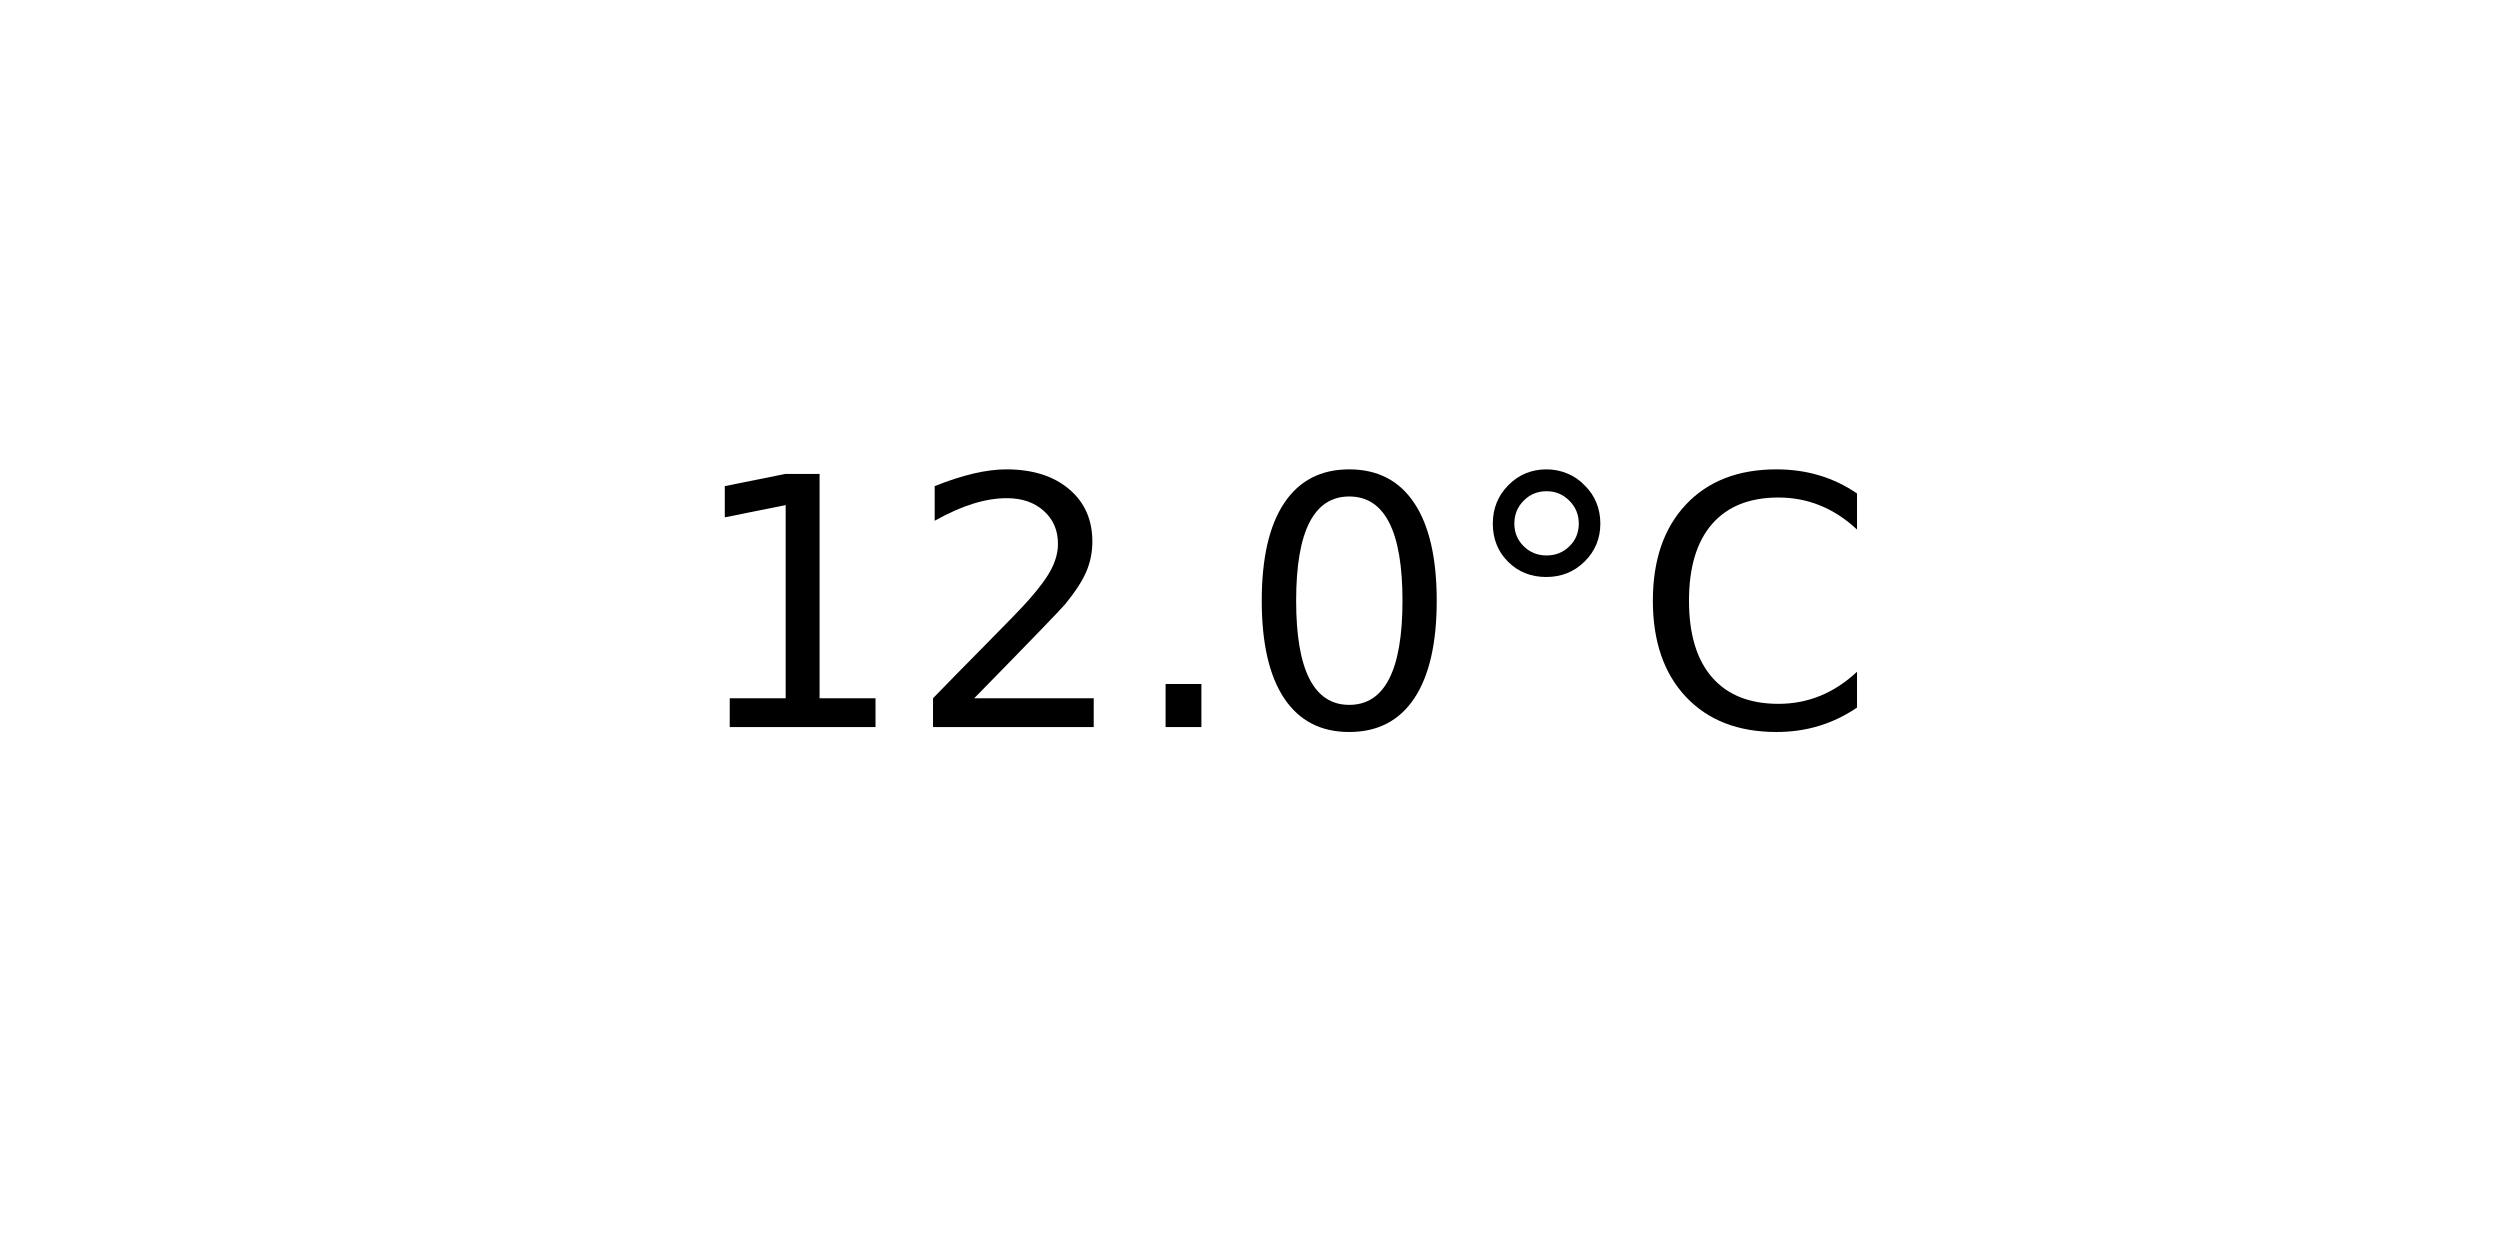
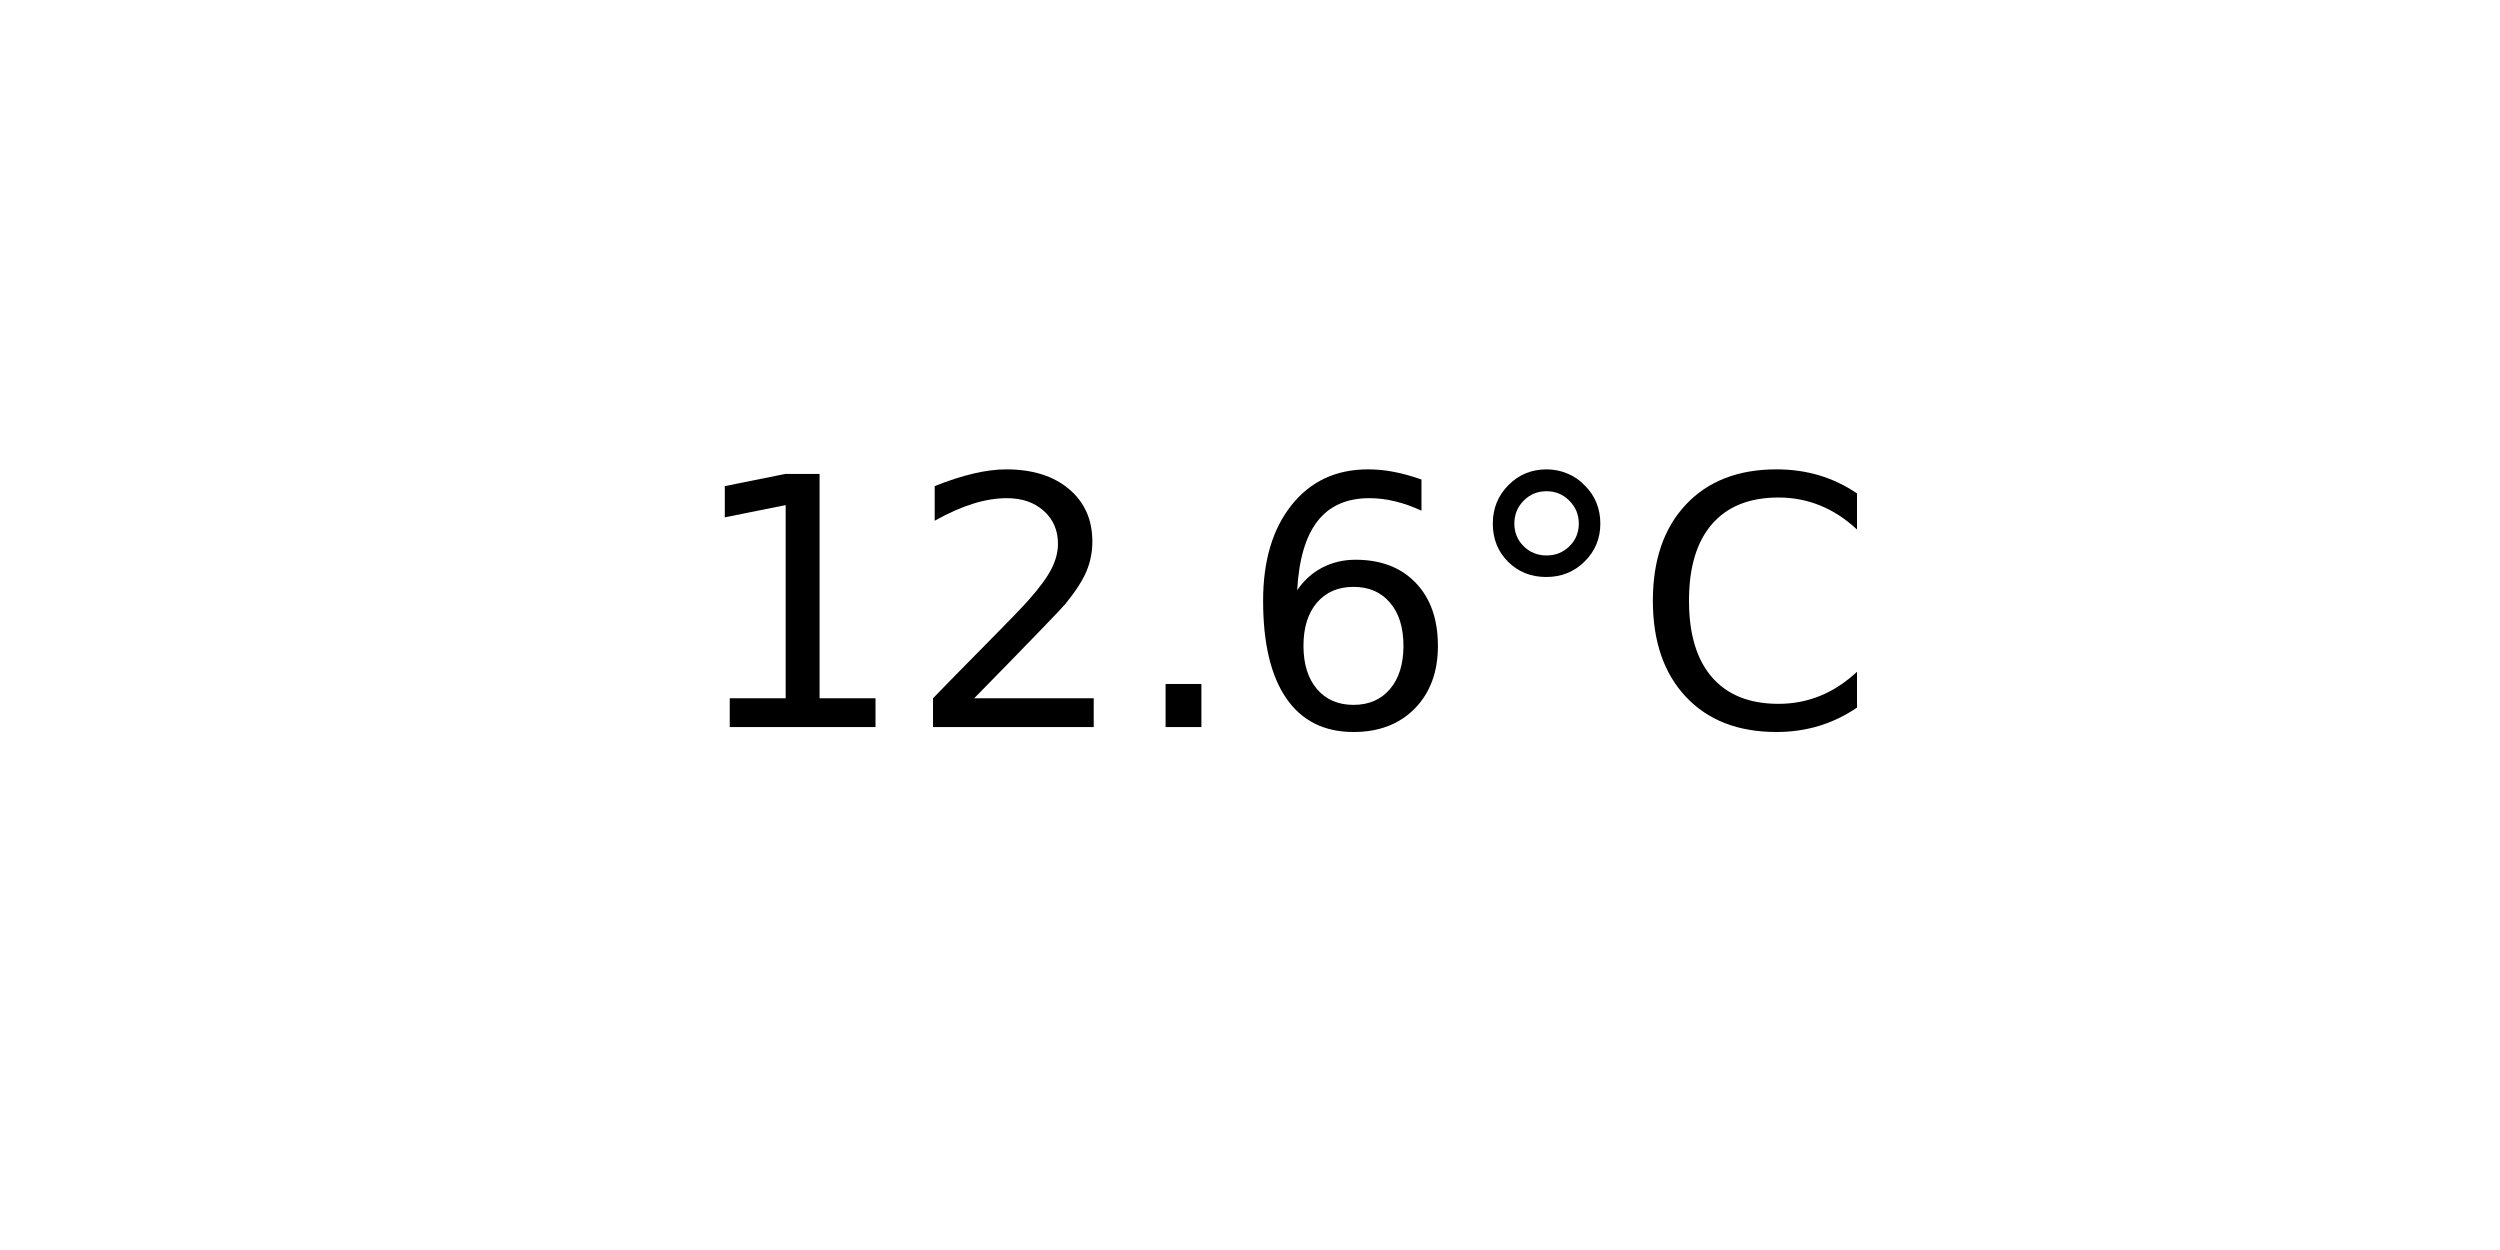
<svg xmlns="http://www.w3.org/2000/svg" xmlns:xlink="http://www.w3.org/1999/xlink" width="72pt" height="36pt" viewBox="0 0 72 36" version="1.1">
  <defs>
    <style type="text/css">*{stroke-linejoin: round; stroke-linecap: butt}</style>
  </defs>
  <g id="figure_1">
    <g id="axes_1">
      <g id="text_1">
        <g transform="translate(19.77578 20.93937) scale(0.1 -0.1)">
          <defs>
            <path id="DejaVuSans-31" d="M 794 531  L 1825 531  L 1825 4091  L 703 3866  L 703 4441  L 1819 4666  L 2450 4666  L 2450 531  L 3481 531  L 3481 0  L 794 0  L 794 531  z " transform="scale(0.015625)" />
            <path id="DejaVuSans-32" d="M 1228 531  L 3431 531  L 3431 0  L 469 0  L 469 531  Q 828 903 1448 1529  Q 2069 2156 2228 2338  Q 2531 2678 2651 2914  Q 2772 3150 2772 3378  Q 2772 3750 2511 3984  Q 2250 4219 1831 4219  Q 1534 4219 1204 4116  Q 875 4013 500 3803  L 500 4441  Q 881 4594 1212 4672  Q 1544 4750 1819 4750  Q 2544 4750 2975 4387  Q 3406 4025 3406 3419  Q 3406 3131 3298 2873  Q 3191 2616 2906 2266  Q 2828 2175 2409 1742  Q 1991 1309 1228 531  z " transform="scale(0.015625)" />
            <path id="DejaVuSans-2e" d="M 684 794  L 1344 794  L 1344 0  L 684 0  L 684 794  z " transform="scale(0.015625)" />
-             <path id="DejaVuSans-30" d="M 2034 4250  Q 1547 4250 1301 3770  Q 1056 3291 1056 2328  Q 1056 1369 1301 889  Q 1547 409 2034 409  Q 2525 409 2770 889  Q 3016 1369 3016 2328  Q 3016 3291 2770 3770  Q 2525 4250 2034 4250  z M 2034 4750  Q 2819 4750 3233 4129  Q 3647 3509 3647 2328  Q 3647 1150 3233 529  Q 2819 -91 2034 -91  Q 1250 -91 836 529  Q 422 1150 422 2328  Q 422 3509 836 4129  Q 1250 4750 2034 4750  z " transform="scale(0.015625)" />
+             <path id="DejaVuSans-36" d="M 2113 2584  Q 1688 2584 1439 2293  Q 1191 2003 1191 1497  Q 1191 994 1439 701  Q 1688 409 2113 409  Q 2538 409 2786 701  Q 3034 994 3034 1497  Q 3034 2003 2786 2293  Q 2538 2584 2113 2584  z M 3366 4563  L 3366 3988  Q 3128 4100 2886 4159  Q 2644 4219 2406 4219  Q 1781 4219 1451 3797  Q 1122 3375 1075 2522  Q 1259 2794 1537 2939  Q 1816 3084 2150 3084  Q 2853 3084 3261 2657  Q 3669 2231 3669 1497  Q 3669 778 3244 343  Q 2819 -91 2113 -91  Q 1303 -91 875 529  Q 447 1150 447 2328  Q 447 3434 972 4092  Q 1497 4750 2381 4750  Q 2619 4750 2861 4703  Q 3103 4656 3366 4563  z " transform="scale(0.015625)" />
            <path id="DejaVuSans-b0" d="M 1600 4347  Q 1350 4347 1178 4173  Q 1006 4000 1006 3750  Q 1006 3503 1178 3333  Q 1350 3163 1600 3163  Q 1850 3163 2022 3333  Q 2194 3503 2194 3750  Q 2194 3997 2020 4172  Q 1847 4347 1600 4347  z M 1600 4750  Q 1800 4750 1984 4673  Q 2169 4597 2303 4453  Q 2447 4313 2519 4134  Q 2591 3956 2591 3750  Q 2591 3338 2302 3052  Q 2013 2766 1594 2766  Q 1172 2766 890 3047  Q 609 3328 609 3750  Q 609 4169 896 4459  Q 1184 4750 1600 4750  z " transform="scale(0.015625)" />
            <path id="DejaVuSans-43" d="M 4122 4306  L 4122 3641  Q 3803 3938 3442 4084  Q 3081 4231 2675 4231  Q 1875 4231 1450 3742  Q 1025 3253 1025 2328  Q 1025 1406 1450 917  Q 1875 428 2675 428  Q 3081 428 3442 575  Q 3803 722 4122 1019  L 4122 359  Q 3791 134 3420 21  Q 3050 -91 2638 -91  Q 1578 -91 968 557  Q 359 1206 359 2328  Q 359 3453 968 4101  Q 1578 4750 2638 4750  Q 3056 4750 3426 4639  Q 3797 4528 4122 4306  z " transform="scale(0.015625)" />
          </defs>
          <use xlink:href="#DejaVuSans-31" />
          <use xlink:href="#DejaVuSans-32" x="63.623" />
          <use xlink:href="#DejaVuSans-2e" x="127.246" />
-           <use xlink:href="#DejaVuSans-30" x="159.033" />
+           <use xlink:href="#DejaVuSans-36" x="159.033" />
          <use xlink:href="#DejaVuSans-b0" x="222.656" />
          <use xlink:href="#DejaVuSans-43" x="272.656" />
        </g>
      </g>
    </g>
  </g>
</svg>
